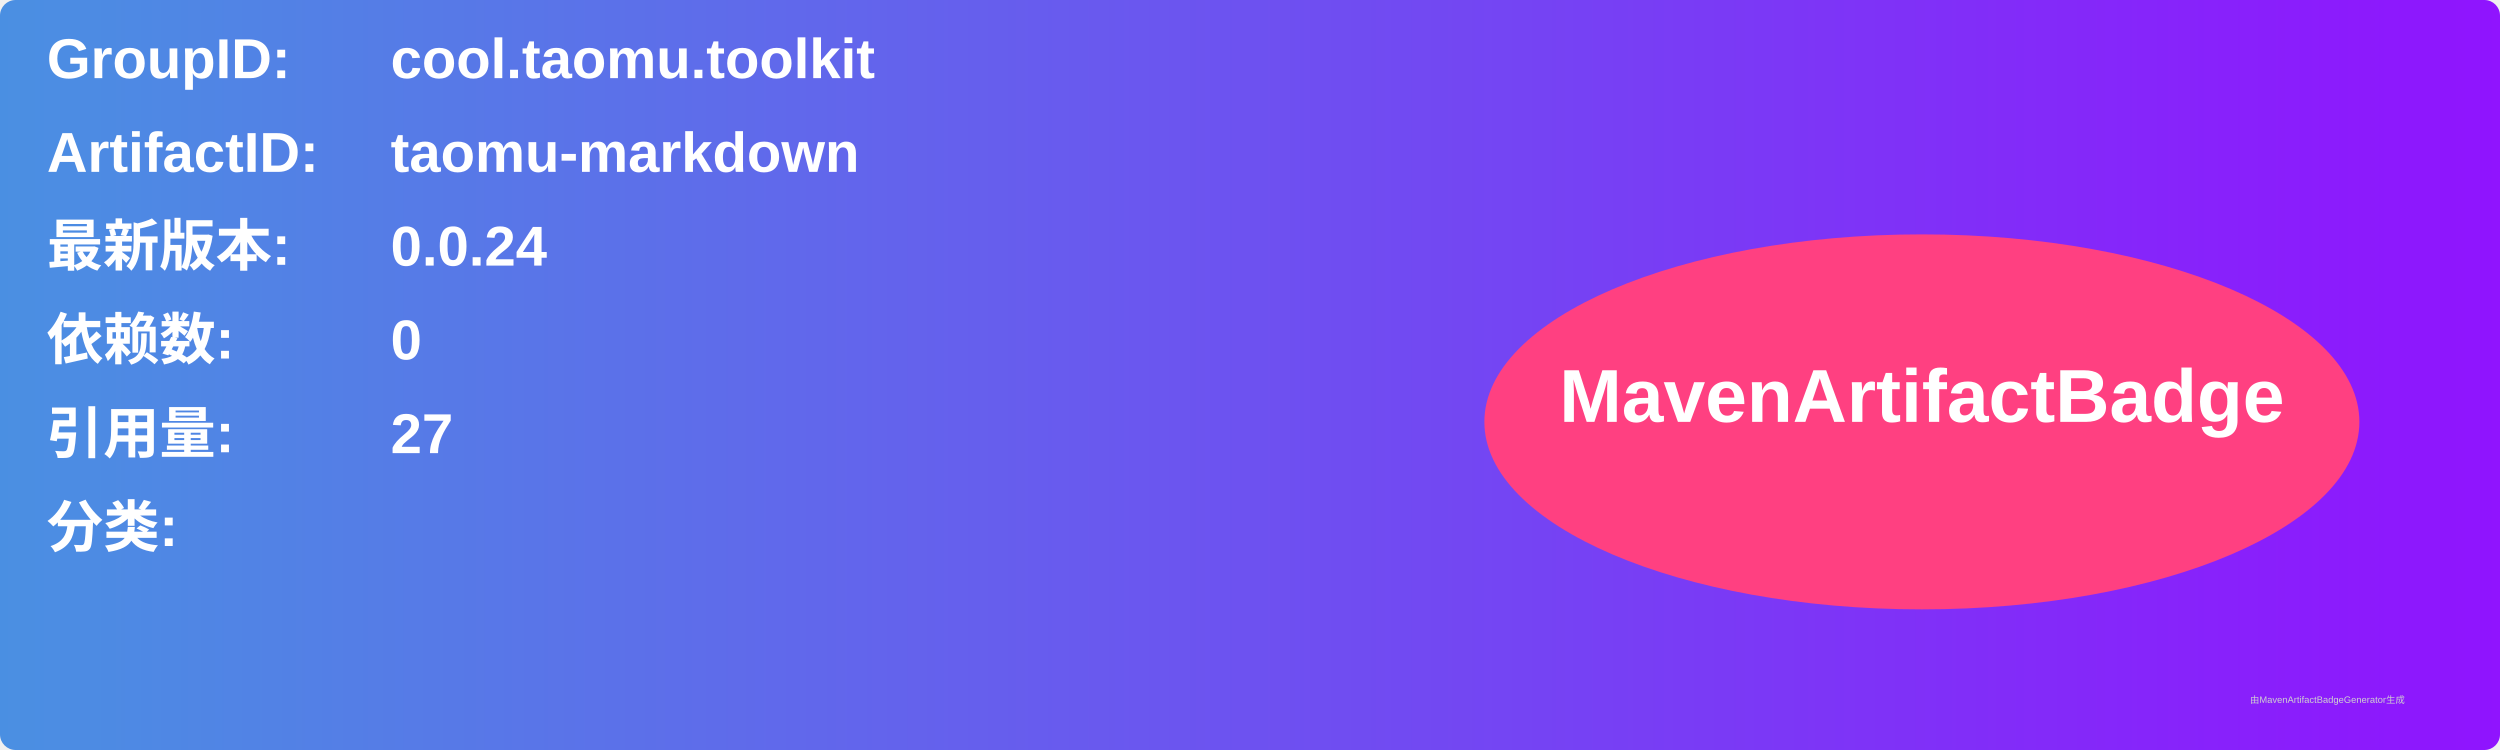
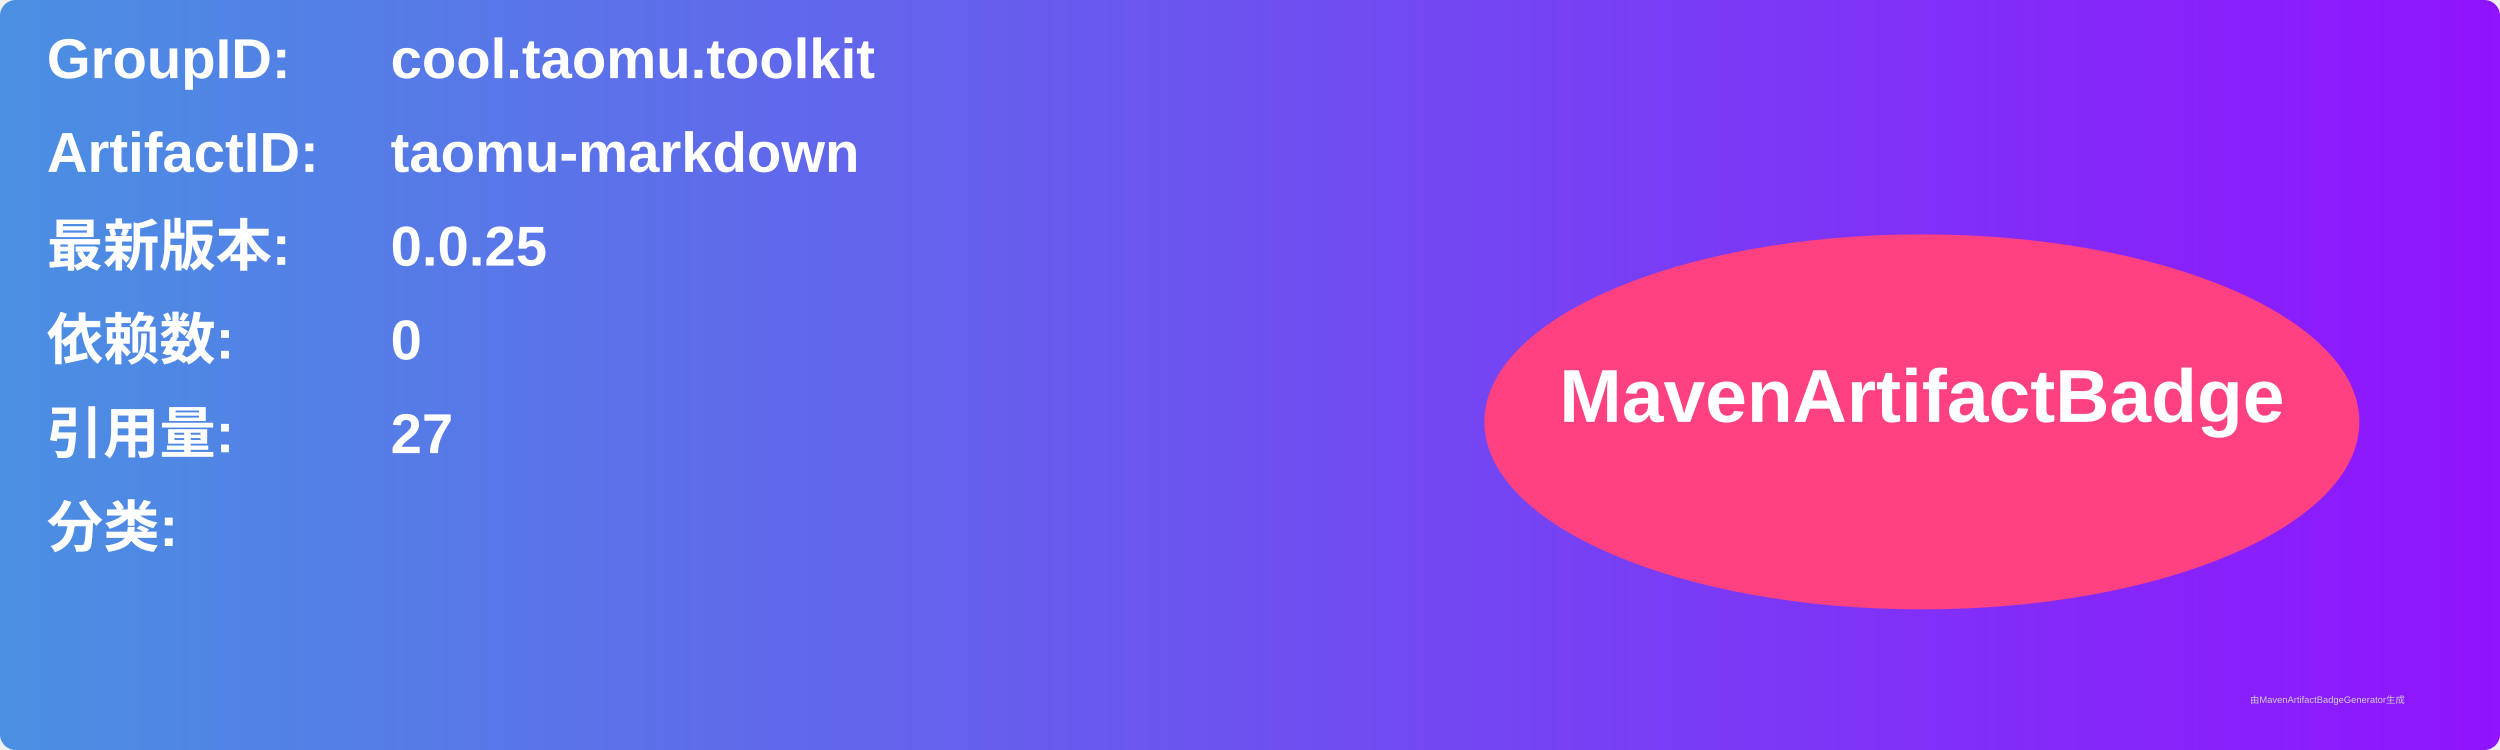
<svg xmlns="http://www.w3.org/2000/svg" width="800" height="240" viewBox="0 0 800 240">
  <linearGradient id="grad" x1="0%" y1="0%" x2="100%" y2="0%">
    <stop offset="0%" stop-color="#4a90e2" />
    <stop offset="100%" stop-color="#9013fe" />
  </linearGradient>
  <rect width="100%" height="100%" rx="5" ry="5" fill="url(#grad)" />
  <g transform="translate(15, 15)">
    <text x="0" y="10" font-family="Arial" font-size="18" fill="white" font-weight="bold" width="260">GroupID:</text>
    <text x="110" y="10" font-family="Arial" font-size="18" fill="white" font-weight="bold" width="460">cool.taomu.toolkit</text>
    <text x="0" y="40" font-family="Arial" font-size="18" fill="white" font-weight="bold" width="260">ArtifactID:</text>
    <text x="110" y="40" font-family="Arial" font-size="18" fill="white" font-weight="bold" width="460">taomu-markdown</text>
    <text x="0" y="70" font-family="Arial" font-size="18" fill="white" font-weight="bold">最新版本:</text>
    <text x="110" y="70" font-family="Arial" font-size="18" fill="white" font-weight="bold">
-       <tspan font-weight="bold">0.0.24</tspan>
+       <tspan font-weight="bold">0.0.25</tspan>
    </text>
    <text x="0" y="100" font-family="Arial" font-size="18" fill="white" font-weight="bold">依赖数: </text>
    <text x="110" y="100" font-family="Arial" font-size="18" fill="white">
      <tspan font-weight="bold">0</tspan>
    </text>
    <text x="0" y="130" font-family="Arial" font-size="18" fill="white" font-weight="bold">引用量: </text>
    <text x="110" y="130" font-family="Arial" font-size="18" fill="white">
      <tspan font-weight="bold">27</tspan>
    </text>
    <text x="0" y="160" font-family="Arial" font-size="18" fill="white" font-weight="bold">分类:</text>
    <text x="10" y="190" font-family="Arial" font-size="10" fill="white">
      <tspan font-weight="bold" />
    </text>
    <ellipse cx="600" cy="120" rx="140" ry="60" fill="#ff4081" />
    <text x="600" y="120" text-anchor="middle" font-family="Arial" font-size="24" fill="white" font-weight="bold">MavenArtifactBadge</text>
  </g>
  <text x="720" y="225" font-family="Arial" font-size="3" fill="#d0d0d0">由MavenArtifactBadgeGenerator生成</text>
</svg>
